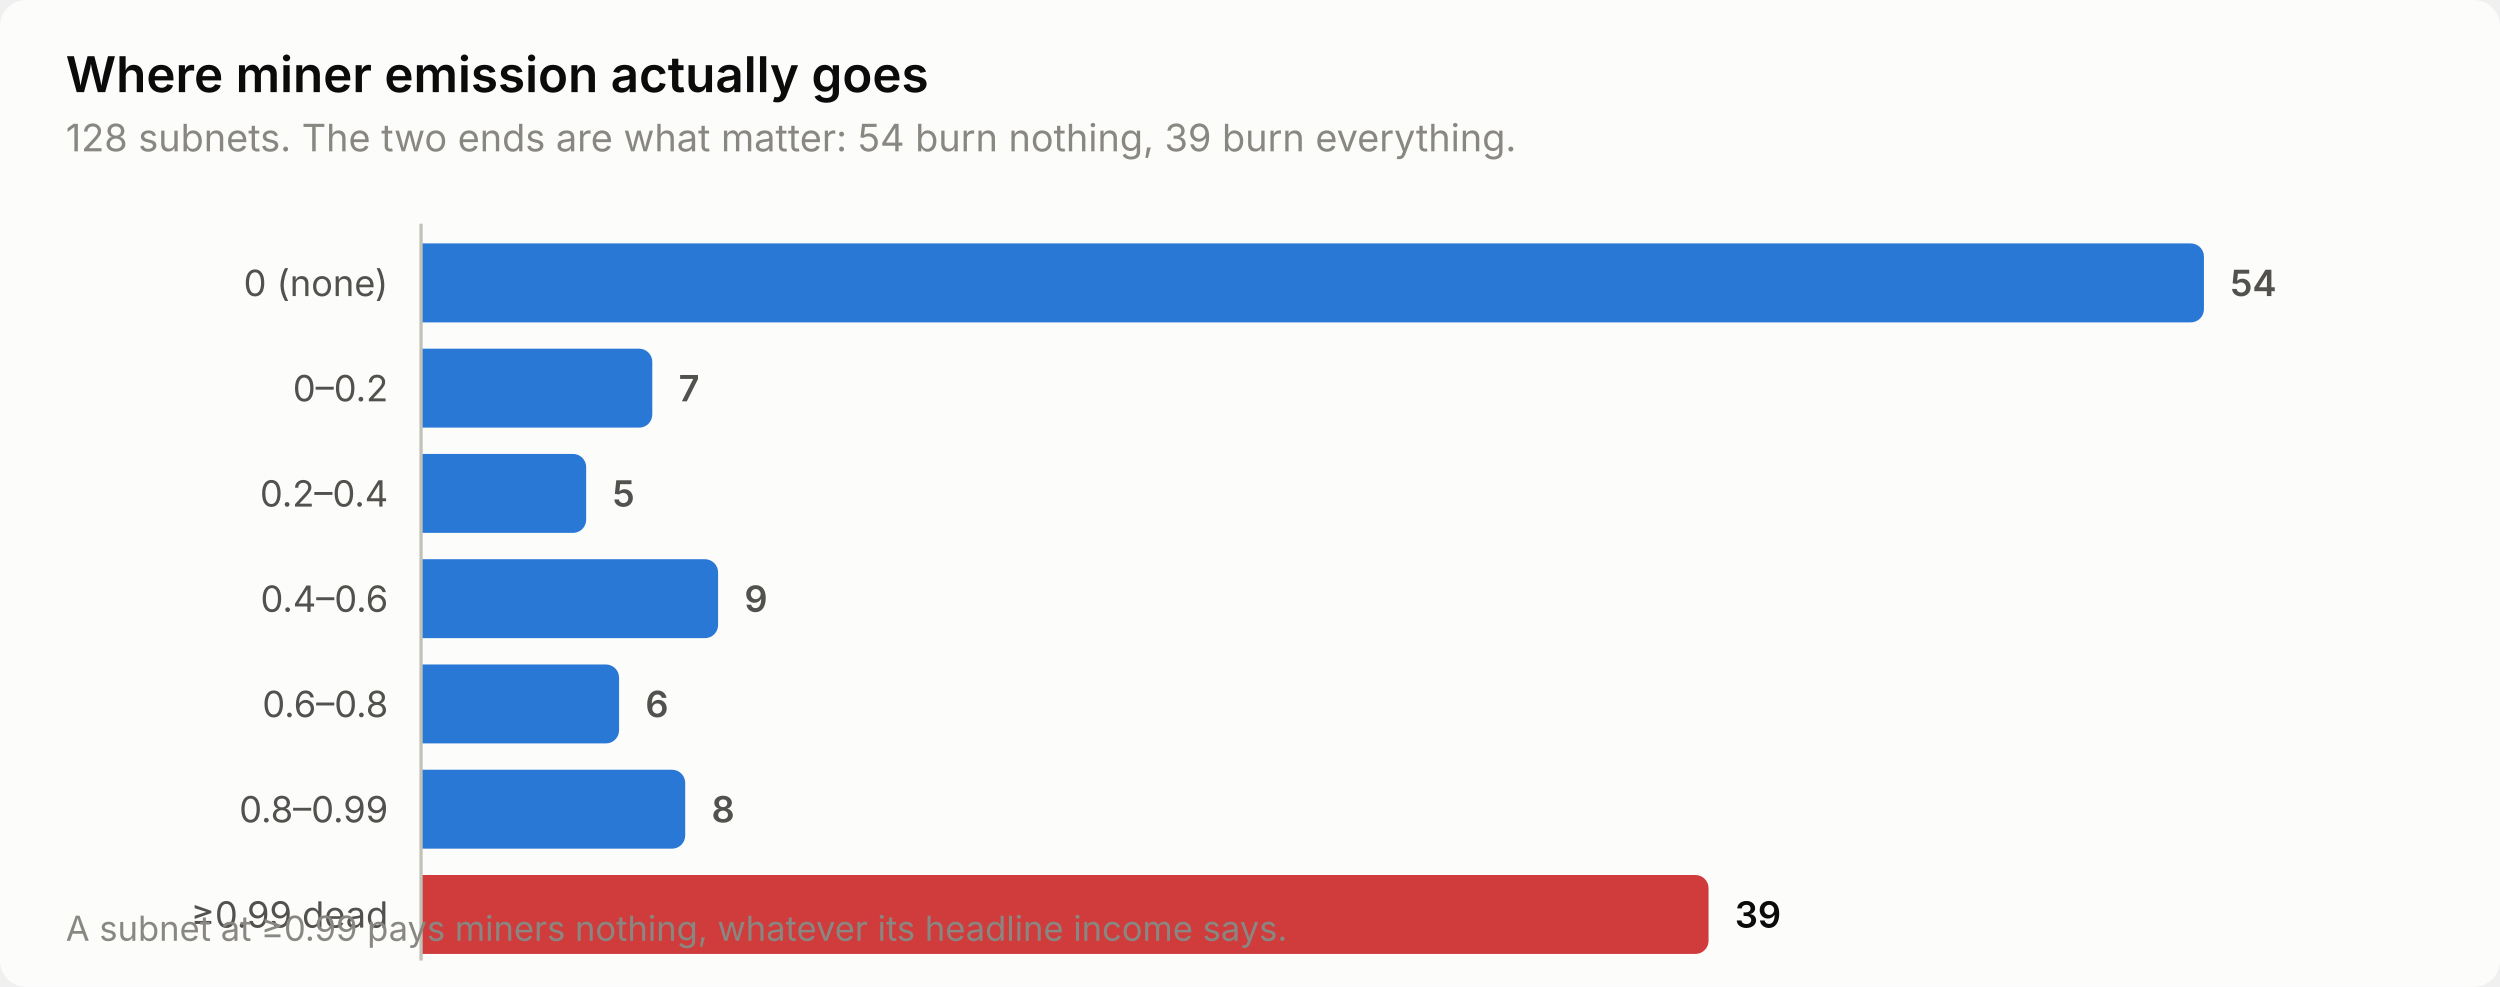
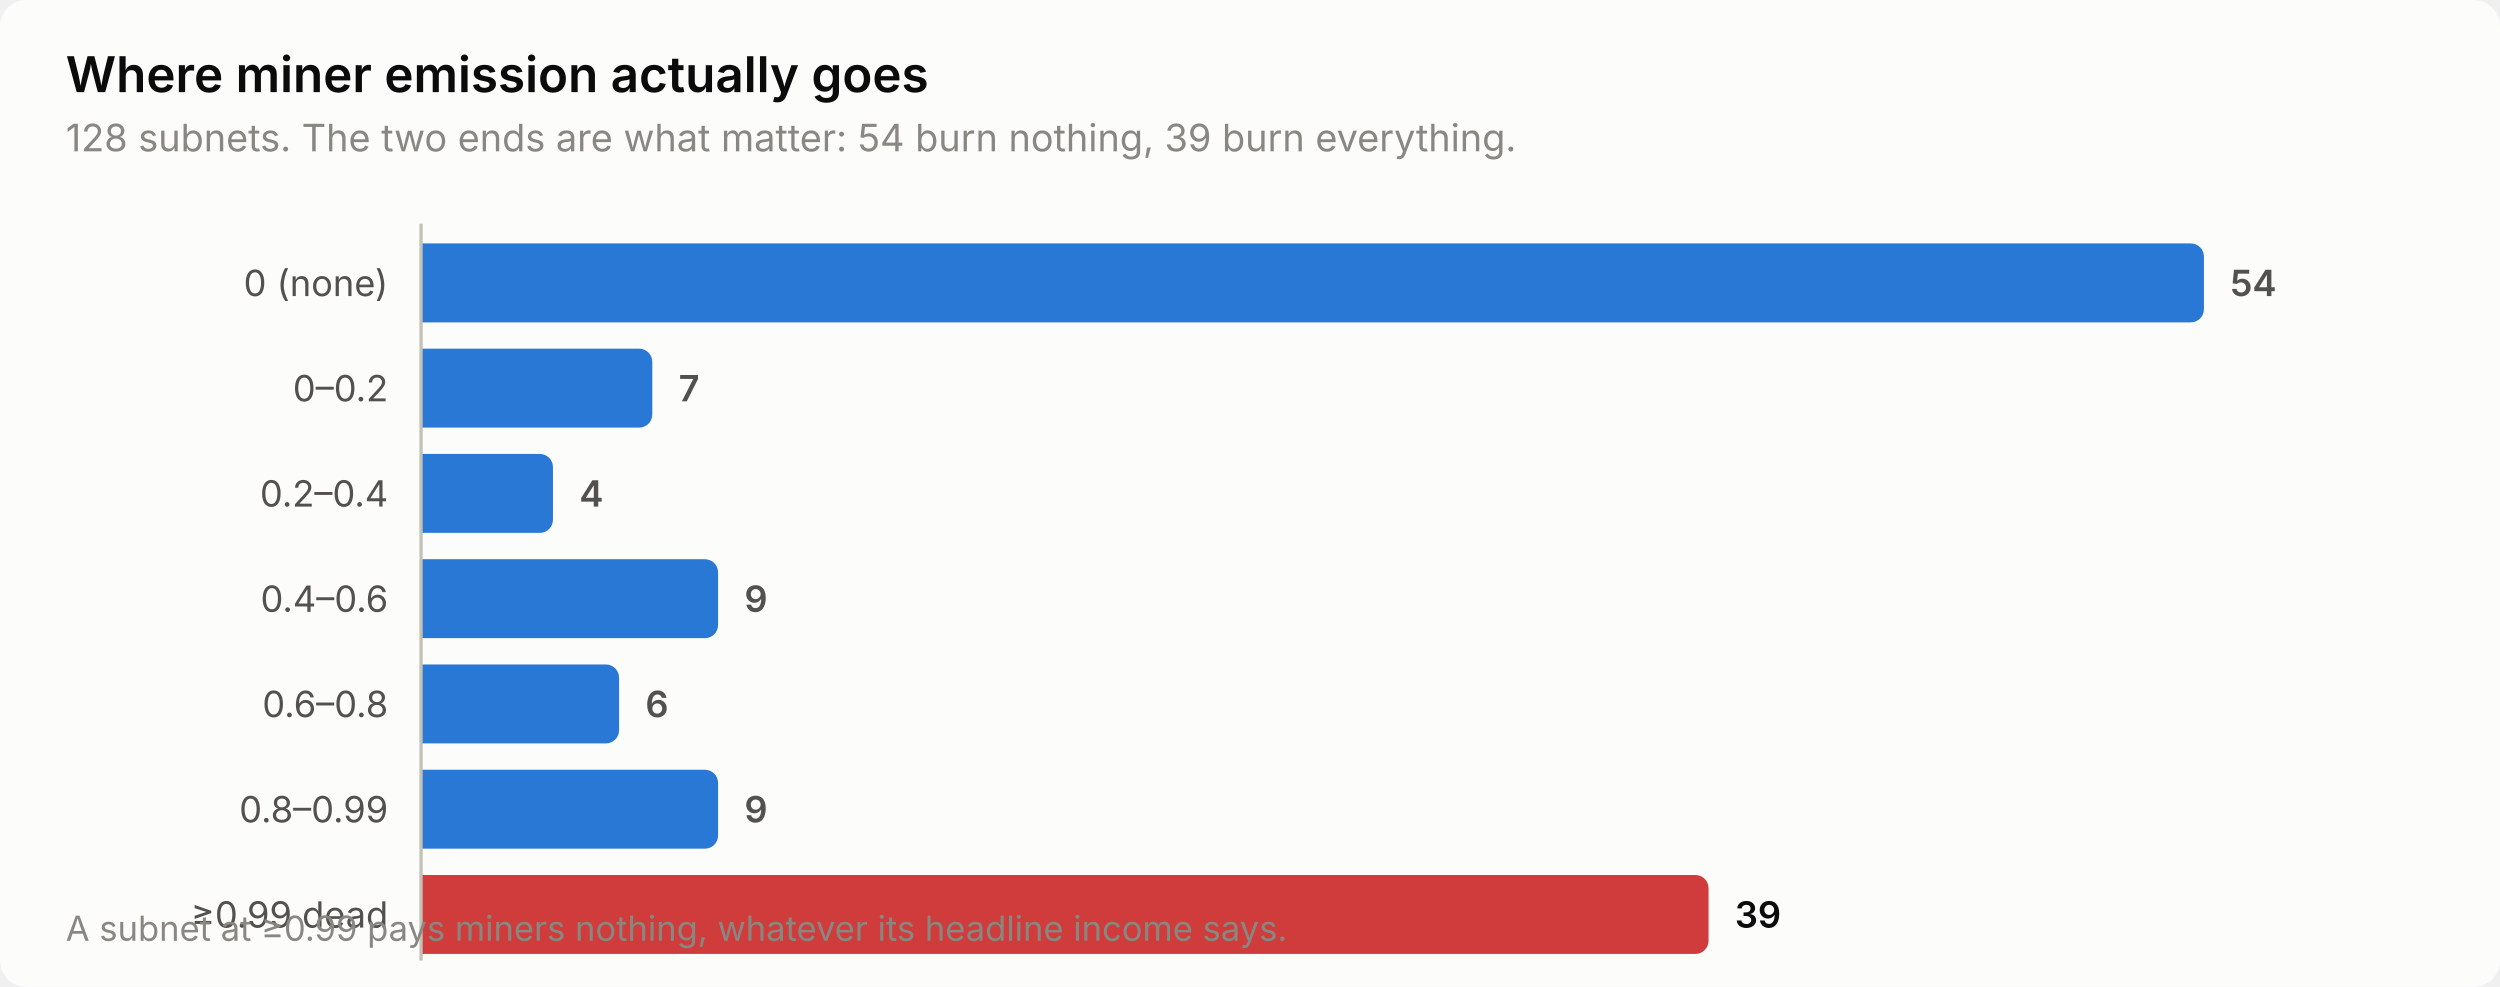
<svg xmlns="http://www.w3.org/2000/svg" width="760" height="300" viewBox="0 0 760 300" role="img" aria-label="Where miner emission actually goes">
  <style>
    text { font-family: system-ui, -apple-system, 'Segoe UI', sans-serif; }
    .t-title { font-size: 15px; font-weight: 600; }
    .t-sub { font-size: 11.5px; }
    .t-lab { font-size: 11px; }
    .t-val { font-size: 11px; font-weight: 600; font-variant-numeric: tabular-nums; }
    .t-tick { font-size: 10.5px; font-variant-numeric: tabular-nums; }

    .surface { fill: #fcfcfb; }
    .ink { fill: #0b0b0b; }
    .ink2 { fill: #52514e; }
    .muted { fill: #898781; }
    .grid { stroke: #e1e0d9; }
    .axis { stroke: #c3c2b7; }
    .accent { fill: #2a78d6; }
    .critical { fill: #d03b3b; }
    .deemph { fill: #d8d7d0; }

    @media (prefers-color-scheme: dark) {
      .surface { fill: #1a1a19; }
      .ink { fill: #ffffff; }
      .ink2 { fill: #c3c2b7; }
      .muted { fill: #898781; }
      .grid { stroke: #2c2c2a; }
      .axis { stroke: #383835; }
      .accent { fill: #3987e5; }
      .deemph { fill: #3a3a37; }
    }
</style>
  <rect class="surface" width="760" height="300" rx="8" />
  <text class="ink t-title" x="20" y="28">Where miner emission actually goes</text>
  <text class="muted t-sub" x="20" y="46">128 subnets. The two ends are what matter: 54 burn nothing, 39 burn everything.</text>
  <text class="ink2 t-lab" x="118" y="90" text-anchor="end">0 (none)</text>
  <path class="accent" d="M128.0,74.0 H666.0 a4.0,4.0 0 0 1 4.0,4.0 V94.0 a4.0,4.0 0 0 1 -4.0,4.0 H128.0 Z" />
  <text class="ink2 t-val" x="678.0" y="90">54</text>
  <text class="ink2 t-lab" x="118" y="122" text-anchor="end">0–0.2</text>
  <path class="accent" d="M128.0,106.0 H194.3 a4.0,4.0 0 0 1 4.0,4.0 V126.0 a4.0,4.0 0 0 1 -4.0,4.0 H128.0 Z" />
  <text class="ink2 t-val" x="206.3" y="122">7</text>
  <text class="ink2 t-lab" x="118" y="154" text-anchor="end">0.2–0.4</text>
-   <path class="accent" d="M128.0,138.0 H174.2 a4.0,4.0 0 0 1 4.0,4.0 V158.0 a4.0,4.0 0 0 1 -4.0,4.0 H128.0 Z" />
-   <text class="ink2 t-val" x="186.2" y="154">5</text>
+   <path class="accent" d="M128.0,138.0 H164.1 a4.0,4.0 0 0 1 4.0,4.0 V158.0 a4.0,4.0 0 0 1 -4.0,4.0 H128.0 Z" />
+   <text class="ink2 t-val" x="176.1" y="154">4</text>
  <text class="ink2 t-lab" x="118" y="186" text-anchor="end">0.4–0.6</text>
  <path class="accent" d="M128.0,170.0 H214.3 a4.0,4.0 0 0 1 4.0,4.0 V190.0 a4.0,4.0 0 0 1 -4.0,4.0 H128.0 Z" />
  <text class="ink2 t-val" x="226.3" y="186">9</text>
  <text class="ink2 t-lab" x="118" y="218" text-anchor="end">0.6–0.8</text>
  <path class="accent" d="M128.0,202.0 H184.2 a4.0,4.0 0 0 1 4.0,4.0 V222.0 a4.0,4.0 0 0 1 -4.0,4.0 H128.0 Z" />
  <text class="ink2 t-val" x="196.2" y="218">6</text>
  <text class="ink2 t-lab" x="118" y="250" text-anchor="end">0.8–0.99</text>
-   <path class="accent" d="M128.0,234.0 H204.3 a4.0,4.0 0 0 1 4.0,4.0 V254.0 a4.0,4.0 0 0 1 -4.0,4.0 H128.0 Z" />
-   <text class="ink2 t-val" x="216.3" y="250">8</text>
+   <path class="accent" d="M128.0,234.0 H214.3 a4.0,4.0 0 0 1 4.0,4.0 V254.0 a4.0,4.0 0 0 1 -4.0,4.0 H128.0 Z" />
+   <text class="ink2 t-val" x="226.3" y="250">9</text>
  <text class="ink2 t-lab" x="118" y="282" text-anchor="end">≥0.99 dead</text>
  <path class="critical" d="M128.0,266.0 H515.4 a4.0,4.0 0 0 1 4.0,4.0 V286.0 a4.0,4.0 0 0 1 -4.0,4.0 H128.0 Z" />
  <text class="ink t-val" x="527.4" y="282">39</text>
  <line class="axis" x1="128" y1="68" x2="128" y2="292" stroke-width="1" />
  <text class="muted t-tick" x="20" y="286">A subnet at ≥0.99 pays miners nothing, whatever its headline income says.</text>
</svg>
